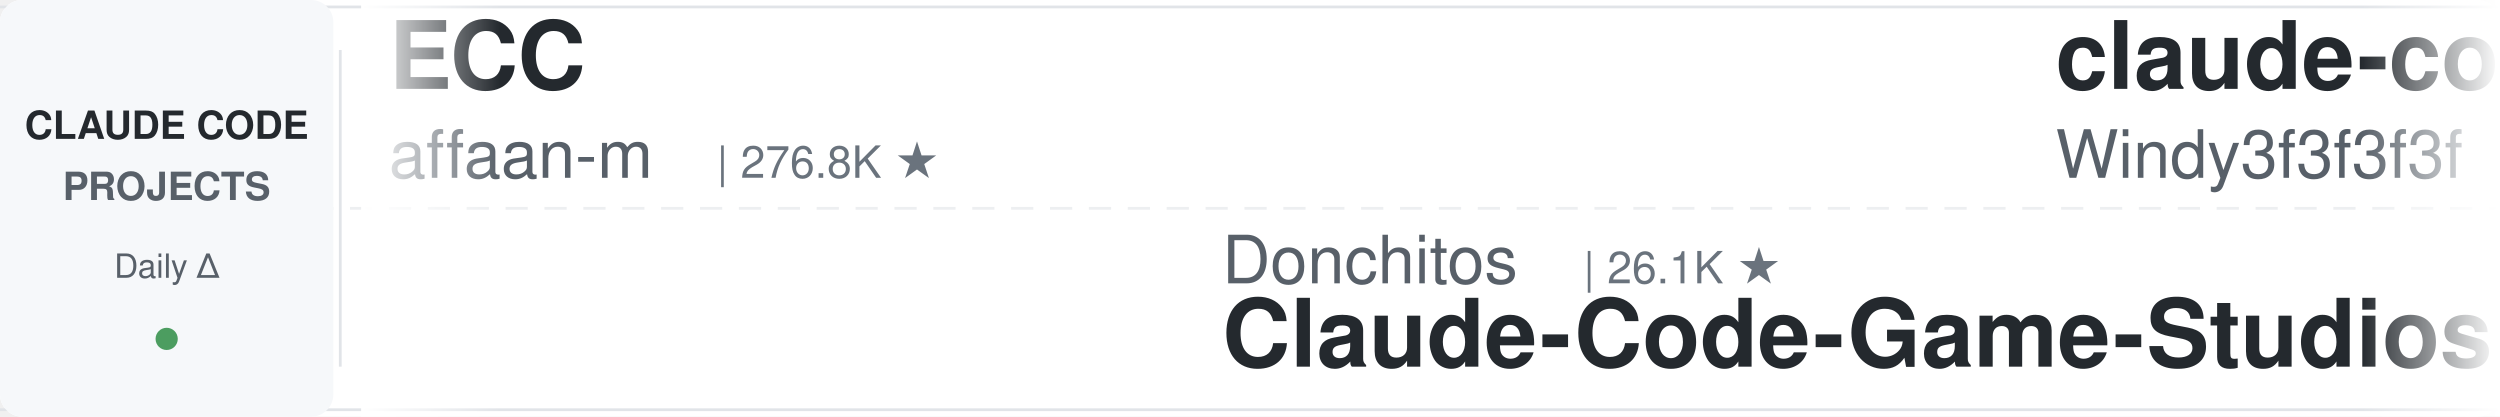
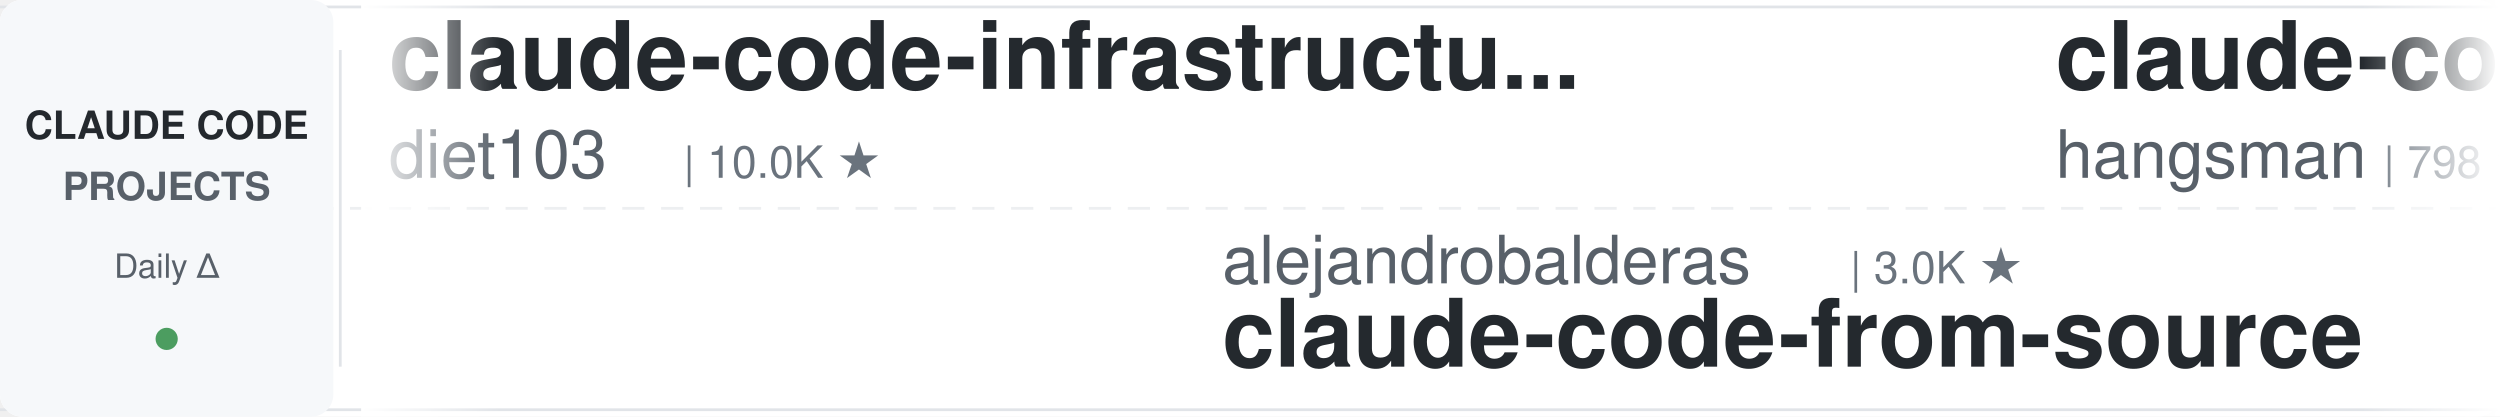
<svg xmlns="http://www.w3.org/2000/svg" width="900" height="150">
  <defs>
    <linearGradient id="leftFade" x1="0%" y1="0%" x2="100%" y2="0%">
      <stop offset="0%" style="stop-color:#ffffff;stop-opacity:1" />
      <stop offset="100%" style="stop-color:#ffffff;stop-opacity:0" />
    </linearGradient>
    <linearGradient id="rightFade" x1="0%" y1="0%" x2="100%" y2="0%">
      <stop offset="0%" style="stop-color:#ffffff;stop-opacity:0" />
      <stop offset="100%" style="stop-color:#ffffff;stop-opacity:1" />
    </linearGradient>
  </defs>
  <rect width="900" height="150" fill="#ffffff" rx="8" />
  <rect x="0" y="2" width="900" height="1" fill="#e1e4e8" />
  <rect x="0" y="147" width="900" height="1" fill="#e1e4e8" />
  <line x1="0" y1="75" x2="900" y2="75" stroke="#e1e4e8" stroke-width="1" stroke-dasharray="8 6" opacity="0.6" />
  <rect x="0" y="0" width="120" height="150" fill="#f6f8fa" rx="8" />
  <text x="60" y="50" font-family="-apple-system, BlinkMacSystemFont, 'Segoe UI', Helvetica, Arial, sans-serif" font-size="14" font-weight="600" fill="#24292e" text-anchor="middle">CLAUDE CODE</text>
  <text x="60" y="72" font-family="-apple-system, BlinkMacSystemFont, 'Segoe UI', Helvetica, Arial, sans-serif" font-size="14" font-weight="600" fill="#586069" text-anchor="middle">PROJECTS</text>
  <text x="60" y="100" font-family="-apple-system, BlinkMacSystemFont, 'Segoe UI', Helvetica, Arial, sans-serif" font-size="12" font-weight="500" fill="#586069" text-anchor="middle">Daily Δ</text>
  <circle cx="60" cy="122" r="4" fill="#22863a" opacity="0.8" />
  <rect x="122" y="18" width="1" height="114" fill="#e1e4e8" />
  <clipPath id="tickerClip">
    <rect x="130" y="0" width="770" height="150" />
  </clipPath>
  <g clip-path="url(#tickerClip)">
    <g id="tickerItems">
      <animateTransform attributeName="transform" attributeType="XML" type="translate" from="0 0" to="-3000 0" dur="54s" repeatCount="indefinite" />
      <g transform="translate(0, 0)">
-         <text x="140" y="32" font-family="-apple-system, BlinkMacSystemFont, 'Segoe UI', Helvetica, Arial, sans-serif" font-size="34" font-weight="600" fill="#24292e">ECC</text>
-         <text x="140" y="64" font-family="-apple-system, BlinkMacSystemFont, 'Segoe UI', Helvetica, Arial, sans-serif" font-size="24" font-weight="400" fill="#586069">affaan-m</text>
-         <text x="258" y="64" font-family="-apple-system, BlinkMacSystemFont, 'Segoe UI', Helvetica, Arial, sans-serif" font-size="16" font-weight="500" fill="#6a737d">| 276.8K ★</text>
+         <text x="140" y="32" font-family="-apple-system, BlinkMacSystemFont, 'Segoe UI', Helvetica, Arial, sans-serif" font-size="34" font-weight="600" fill="#24292e">claude-code-infrastructu...</text>
+         <text x="140" y="64" font-family="-apple-system, BlinkMacSystemFont, 'Segoe UI', Helvetica, Arial, sans-serif" font-size="24" font-weight="400" fill="#586069">diet103</text>
+         <text x="246" y="64" font-family="-apple-system, BlinkMacSystemFont, 'Segoe UI', Helvetica, Arial, sans-serif" font-size="16" font-weight="500" fill="#6a737d">| 10.0K ★</text>
      </g>
      <g transform="translate(300, 0)">
-         <text x="140" y="102" font-family="-apple-system, BlinkMacSystemFont, 'Segoe UI', Helvetica, Arial, sans-serif" font-size="24" font-weight="400" fill="#586069">Donchitos</text>
-         <text x="270" y="102" font-family="-apple-system, BlinkMacSystemFont, 'Segoe UI', Helvetica, Arial, sans-serif" font-size="16" font-weight="500" fill="#6a737d">| 26.1K ★</text>
-         <text x="140" y="132" font-family="-apple-system, BlinkMacSystemFont, 'Segoe UI', Helvetica, Arial, sans-serif" font-size="34" font-weight="600" fill="#24292e">Claude-Code-Game-Studios</text>
+         <text x="140" y="102" font-family="-apple-system, BlinkMacSystemFont, 'Segoe UI', Helvetica, Arial, sans-serif" font-size="24" font-weight="400" fill="#586069">alejandrobalderas</text>
+         <text x="366" y="102" font-family="-apple-system, BlinkMacSystemFont, 'Segoe UI', Helvetica, Arial, sans-serif" font-size="16" font-weight="500" fill="#6a737d">| 3.0K ★</text>
+         <text x="140" y="132" font-family="-apple-system, BlinkMacSystemFont, 'Segoe UI', Helvetica, Arial, sans-serif" font-size="34" font-weight="600" fill="#24292e">claude-code-from-source</text>
      </g>
      <g transform="translate(600, 0)">
-         <text x="140" y="32" font-family="-apple-system, BlinkMacSystemFont, 'Segoe UI', Helvetica, Arial, sans-serif" font-size="34" font-weight="600" fill="#24292e">claude-code-from-scratch</text>
-         <text x="140" y="64" font-family="-apple-system, BlinkMacSystemFont, 'Segoe UI', Helvetica, Arial, sans-serif" font-size="24" font-weight="400" fill="#586069">Windy3f3f3f3f</text>
-         <text x="318" y="64" font-family="-apple-system, BlinkMacSystemFont, 'Segoe UI', Helvetica, Arial, sans-serif" font-size="16" font-weight="500" fill="#6a737d">| 2.7K ★</text>
+         <text x="140" y="32" font-family="-apple-system, BlinkMacSystemFont, 'Segoe UI', Helvetica, Arial, sans-serif" font-size="34" font-weight="600" fill="#24292e">claude-code-source</text>
+         <text x="140" y="64" font-family="-apple-system, BlinkMacSystemFont, 'Segoe UI', Helvetica, Arial, sans-serif" font-size="24" font-weight="400" fill="#586069">hangsman</text>
+         <text x="258" y="64" font-family="-apple-system, BlinkMacSystemFont, 'Segoe UI', Helvetica, Arial, sans-serif" font-size="16" font-weight="500" fill="#6a737d">| 798 ★</text>
      </g>
      <g transform="translate(900, 0)">
-         <text x="140" y="102" font-family="-apple-system, BlinkMacSystemFont, 'Segoe UI', Helvetica, Arial, sans-serif" font-size="24" font-weight="400" fill="#586069">andrew-kramer-inno</text>
-         <text x="378" y="102" font-family="-apple-system, BlinkMacSystemFont, 'Segoe UI', Helvetica, Arial, sans-serif" font-size="16" font-weight="500" fill="#6a737d">| 593 ★</text>
-         <text x="140" y="132" font-family="-apple-system, BlinkMacSystemFont, 'Segoe UI', Helvetica, Arial, sans-serif" font-size="34" font-weight="600" fill="#24292e">claude-code-source-build</text>
+         <text x="140" y="102" font-family="-apple-system, BlinkMacSystemFont, 'Segoe UI', Helvetica, Arial, sans-serif" font-size="24" font-weight="400" fill="#586069">JrCx7scC</text>
+         <text x="258" y="102" font-family="-apple-system, BlinkMacSystemFont, 'Segoe UI', Helvetica, Arial, sans-serif" font-size="16" font-weight="500" fill="#6a737d">| 376 ★</text>
+         <text x="140" y="132" font-family="-apple-system, BlinkMacSystemFont, 'Segoe UI', Helvetica, Arial, sans-serif" font-size="34" font-weight="600" fill="#24292e">claude-code-source</text>
      </g>
      <g transform="translate(1200, 0)">
-         <text x="140" y="32" font-family="-apple-system, BlinkMacSystemFont, 'Segoe UI', Helvetica, Arial, sans-serif" font-size="34" font-weight="600" fill="#24292e">claude-code-video-toolki...</text>
-         <text x="140" y="64" font-family="-apple-system, BlinkMacSystemFont, 'Segoe UI', Helvetica, Arial, sans-serif" font-size="24" font-weight="400" fill="#586069">digitalsamba</text>
-         <text x="306" y="64" font-family="-apple-system, BlinkMacSystemFont, 'Segoe UI', Helvetica, Arial, sans-serif" font-size="16" font-weight="500" fill="#6a737d">| 2.2K ★</text>
+         <text x="140" y="32" font-family="-apple-system, BlinkMacSystemFont, 'Segoe UI', Helvetica, Arial, sans-serif" font-size="34" font-weight="600" fill="#24292e">claude-code-base-action</text>
+         <text x="140" y="64" font-family="-apple-system, BlinkMacSystemFont, 'Segoe UI', Helvetica, Arial, sans-serif" font-size="24" font-weight="400" fill="#586069">anthropics</text>
+         <text x="282" y="64" font-family="-apple-system, BlinkMacSystemFont, 'Segoe UI', Helvetica, Arial, sans-serif" font-size="16" font-weight="500" fill="#6a737d">| 1.0K ★</text>
      </g>
      <g transform="translate(1500, 0)">
-         <text x="140" y="102" font-family="-apple-system, BlinkMacSystemFont, 'Segoe UI', Helvetica, Arial, sans-serif" font-size="24" font-weight="400" fill="#586069">disler</text>
-         <text x="234" y="102" font-family="-apple-system, BlinkMacSystemFont, 'Segoe UI', Helvetica, Arial, sans-serif" font-size="16" font-weight="500" fill="#6a737d">| 3.9K ★</text>
-         <text x="140" y="132" font-family="-apple-system, BlinkMacSystemFont, 'Segoe UI', Helvetica, Arial, sans-serif" font-size="34" font-weight="600" fill="#24292e">claude-code-hooks-master...</text>
+         <text x="140" y="102" font-family="-apple-system, BlinkMacSystemFont, 'Segoe UI', Helvetica, Arial, sans-serif" font-size="24" font-weight="400" fill="#586069">affaan-m</text>
+         <text x="258" y="102" font-family="-apple-system, BlinkMacSystemFont, 'Segoe UI', Helvetica, Arial, sans-serif" font-size="16" font-weight="500" fill="#6a737d">| 277.0K ★</text>
+         <text x="140" y="132" font-family="-apple-system, BlinkMacSystemFont, 'Segoe UI', Helvetica, Arial, sans-serif" font-size="34" font-weight="600" fill="#24292e">ECC</text>
      </g>
      <g transform="translate(1800, 0)">
-         <text x="140" y="32" font-family="-apple-system, BlinkMacSystemFont, 'Segoe UI', Helvetica, Arial, sans-serif" font-size="34" font-weight="600" fill="#24292e">claude-coder</text>
-         <text x="140" y="64" font-family="-apple-system, BlinkMacSystemFont, 'Segoe UI', Helvetica, Arial, sans-serif" font-size="24" font-weight="400" fill="#586069">kodu-ai</text>
-         <text x="246" y="64" font-family="-apple-system, BlinkMacSystemFont, 'Segoe UI', Helvetica, Arial, sans-serif" font-size="16" font-weight="500" fill="#6a737d">| 5.2K ★</text>
+         <text x="140" y="32" font-family="-apple-system, BlinkMacSystemFont, 'Segoe UI', Helvetica, Arial, sans-serif" font-size="34" font-weight="600" fill="#24292e">everything-claude-code-z...</text>
+         <text x="140" y="64" font-family="-apple-system, BlinkMacSystemFont, 'Segoe UI', Helvetica, Arial, sans-serif" font-size="24" font-weight="400" fill="#586069">xu-xiang</text>
+         <text x="258" y="64" font-family="-apple-system, BlinkMacSystemFont, 'Segoe UI', Helvetica, Arial, sans-serif" font-size="16" font-weight="500" fill="#6a737d">| 2.0K ★</text>
      </g>
      <g transform="translate(2100, 0)">
-         <text x="140" y="102" font-family="-apple-system, BlinkMacSystemFont, 'Segoe UI', Helvetica, Arial, sans-serif" font-size="24" font-weight="400" fill="#586069">ChrisWiles</text>
-         <text x="282" y="102" font-family="-apple-system, BlinkMacSystemFont, 'Segoe UI', Helvetica, Arial, sans-serif" font-size="16" font-weight="500" fill="#6a737d">| 6.1K ★</text>
-         <text x="140" y="132" font-family="-apple-system, BlinkMacSystemFont, 'Segoe UI', Helvetica, Arial, sans-serif" font-size="34" font-weight="600" fill="#24292e">claude-code-showcase</text>
+         <text x="140" y="102" font-family="-apple-system, BlinkMacSystemFont, 'Segoe UI', Helvetica, Arial, sans-serif" font-size="24" font-weight="400" fill="#586069">digitalsamba</text>
+         <text x="306" y="102" font-family="-apple-system, BlinkMacSystemFont, 'Segoe UI', Helvetica, Arial, sans-serif" font-size="16" font-weight="500" fill="#6a737d">| 2.2K ★</text>
+         <text x="140" y="132" font-family="-apple-system, BlinkMacSystemFont, 'Segoe UI', Helvetica, Arial, sans-serif" font-size="34" font-weight="600" fill="#24292e">claude-code-video-toolki...</text>
      </g>
      <g transform="translate(2400, 0)">
-         <text x="140" y="32" font-family="-apple-system, BlinkMacSystemFont, 'Segoe UI', Helvetica, Arial, sans-serif" font-size="34" font-weight="600" fill="#24292e">awesome-claude-code</text>
-         <text x="140" y="64" font-family="-apple-system, BlinkMacSystemFont, 'Segoe UI', Helvetica, Arial, sans-serif" font-size="24" font-weight="400" fill="#586069">jqueryscript</text>
-         <text x="306" y="64" font-family="-apple-system, BlinkMacSystemFont, 'Segoe UI', Helvetica, Arial, sans-serif" font-size="16" font-weight="500" fill="#6a737d">| 526 ★</text>
+         <text x="140" y="32" font-family="-apple-system, BlinkMacSystemFont, 'Segoe UI', Helvetica, Arial, sans-serif" font-size="34" font-weight="600" fill="#24292e">Claude-Code-Usage-Monito...</text>
+         <text x="140" y="64" font-family="-apple-system, BlinkMacSystemFont, 'Segoe UI', Helvetica, Arial, sans-serif" font-size="24" font-weight="400" fill="#586069">Maciek-roboblog</text>
+         <text x="342" y="64" font-family="-apple-system, BlinkMacSystemFont, 'Segoe UI', Helvetica, Arial, sans-serif" font-size="16" font-weight="500" fill="#6a737d">| 8.7K ★</text>
      </g>
      <g transform="translate(2700, 0)">
-         <text x="140" y="102" font-family="-apple-system, BlinkMacSystemFont, 'Segoe UI', Helvetica, Arial, sans-serif" font-size="24" font-weight="400" fill="#586069">ykdojo</text>
-         <text x="234" y="102" font-family="-apple-system, BlinkMacSystemFont, 'Segoe UI', Helvetica, Arial, sans-serif" font-size="16" font-weight="500" fill="#6a737d">| 10.2K ★</text>
-         <text x="140" y="132" font-family="-apple-system, BlinkMacSystemFont, 'Segoe UI', Helvetica, Arial, sans-serif" font-size="34" font-weight="600" fill="#24292e">claude-code-tips</text>
+         <text x="140" y="102" font-family="-apple-system, BlinkMacSystemFont, 'Segoe UI', Helvetica, Arial, sans-serif" font-size="24" font-weight="400" fill="#586069">Windy3f3f3f3f</text>
+         <text x="318" y="102" font-family="-apple-system, BlinkMacSystemFont, 'Segoe UI', Helvetica, Arial, sans-serif" font-size="16" font-weight="500" fill="#6a737d">| 3.7K ★</text>
+         <text x="140" y="132" font-family="-apple-system, BlinkMacSystemFont, 'Segoe UI', Helvetica, Arial, sans-serif" font-size="34" font-weight="600" fill="#24292e">how-claude-code-works</text>
      </g>
      <g transform="translate(3000, 0)">
-         <text x="140" y="32" font-family="-apple-system, BlinkMacSystemFont, 'Segoe UI', Helvetica, Arial, sans-serif" font-size="34" font-weight="600" fill="#24292e">ECC</text>
-         <text x="140" y="64" font-family="-apple-system, BlinkMacSystemFont, 'Segoe UI', Helvetica, Arial, sans-serif" font-size="24" font-weight="400" fill="#586069">affaan-m</text>
-         <text x="258" y="64" font-family="-apple-system, BlinkMacSystemFont, 'Segoe UI', Helvetica, Arial, sans-serif" font-size="16" font-weight="500" fill="#6a737d">| 276.8K ★</text>
+         <text x="140" y="32" font-family="-apple-system, BlinkMacSystemFont, 'Segoe UI', Helvetica, Arial, sans-serif" font-size="34" font-weight="600" fill="#24292e">claude-code-infrastructu...</text>
+         <text x="140" y="64" font-family="-apple-system, BlinkMacSystemFont, 'Segoe UI', Helvetica, Arial, sans-serif" font-size="24" font-weight="400" fill="#586069">diet103</text>
+         <text x="246" y="64" font-family="-apple-system, BlinkMacSystemFont, 'Segoe UI', Helvetica, Arial, sans-serif" font-size="16" font-weight="500" fill="#6a737d">| 10.0K ★</text>
      </g>
      <g transform="translate(3300, 0)">
-         <text x="140" y="102" font-family="-apple-system, BlinkMacSystemFont, 'Segoe UI', Helvetica, Arial, sans-serif" font-size="24" font-weight="400" fill="#586069">Donchitos</text>
-         <text x="270" y="102" font-family="-apple-system, BlinkMacSystemFont, 'Segoe UI', Helvetica, Arial, sans-serif" font-size="16" font-weight="500" fill="#6a737d">| 26.1K ★</text>
-         <text x="140" y="132" font-family="-apple-system, BlinkMacSystemFont, 'Segoe UI', Helvetica, Arial, sans-serif" font-size="34" font-weight="600" fill="#24292e">Claude-Code-Game-Studios</text>
+         <text x="140" y="102" font-family="-apple-system, BlinkMacSystemFont, 'Segoe UI', Helvetica, Arial, sans-serif" font-size="24" font-weight="400" fill="#586069">alejandrobalderas</text>
+         <text x="366" y="102" font-family="-apple-system, BlinkMacSystemFont, 'Segoe UI', Helvetica, Arial, sans-serif" font-size="16" font-weight="500" fill="#6a737d">| 3.0K ★</text>
+         <text x="140" y="132" font-family="-apple-system, BlinkMacSystemFont, 'Segoe UI', Helvetica, Arial, sans-serif" font-size="34" font-weight="600" fill="#24292e">claude-code-from-source</text>
      </g>
      <g transform="translate(3600, 0)">
-         <text x="140" y="32" font-family="-apple-system, BlinkMacSystemFont, 'Segoe UI', Helvetica, Arial, sans-serif" font-size="34" font-weight="600" fill="#24292e">claude-code-from-scratch</text>
-         <text x="140" y="64" font-family="-apple-system, BlinkMacSystemFont, 'Segoe UI', Helvetica, Arial, sans-serif" font-size="24" font-weight="400" fill="#586069">Windy3f3f3f3f</text>
-         <text x="318" y="64" font-family="-apple-system, BlinkMacSystemFont, 'Segoe UI', Helvetica, Arial, sans-serif" font-size="16" font-weight="500" fill="#6a737d">| 2.7K ★</text>
+         <text x="140" y="32" font-family="-apple-system, BlinkMacSystemFont, 'Segoe UI', Helvetica, Arial, sans-serif" font-size="34" font-weight="600" fill="#24292e">claude-code-source</text>
+         <text x="140" y="64" font-family="-apple-system, BlinkMacSystemFont, 'Segoe UI', Helvetica, Arial, sans-serif" font-size="24" font-weight="400" fill="#586069">hangsman</text>
+         <text x="258" y="64" font-family="-apple-system, BlinkMacSystemFont, 'Segoe UI', Helvetica, Arial, sans-serif" font-size="16" font-weight="500" fill="#6a737d">| 798 ★</text>
      </g>
      <g transform="translate(3900, 0)">
-         <text x="140" y="102" font-family="-apple-system, BlinkMacSystemFont, 'Segoe UI', Helvetica, Arial, sans-serif" font-size="24" font-weight="400" fill="#586069">andrew-kramer-inno</text>
-         <text x="378" y="102" font-family="-apple-system, BlinkMacSystemFont, 'Segoe UI', Helvetica, Arial, sans-serif" font-size="16" font-weight="500" fill="#6a737d">| 593 ★</text>
-         <text x="140" y="132" font-family="-apple-system, BlinkMacSystemFont, 'Segoe UI', Helvetica, Arial, sans-serif" font-size="34" font-weight="600" fill="#24292e">claude-code-source-build</text>
+         <text x="140" y="102" font-family="-apple-system, BlinkMacSystemFont, 'Segoe UI', Helvetica, Arial, sans-serif" font-size="24" font-weight="400" fill="#586069">JrCx7scC</text>
+         <text x="258" y="102" font-family="-apple-system, BlinkMacSystemFont, 'Segoe UI', Helvetica, Arial, sans-serif" font-size="16" font-weight="500" fill="#6a737d">| 376 ★</text>
+         <text x="140" y="132" font-family="-apple-system, BlinkMacSystemFont, 'Segoe UI', Helvetica, Arial, sans-serif" font-size="34" font-weight="600" fill="#24292e">claude-code-source</text>
      </g>
    </g>
  </g>
  <rect x="130" y="0" width="50" height="150" fill="url(#leftFade)" />
  <rect x="850" y="0" width="50" height="150" fill="url(#rightFade)" />
</svg>
